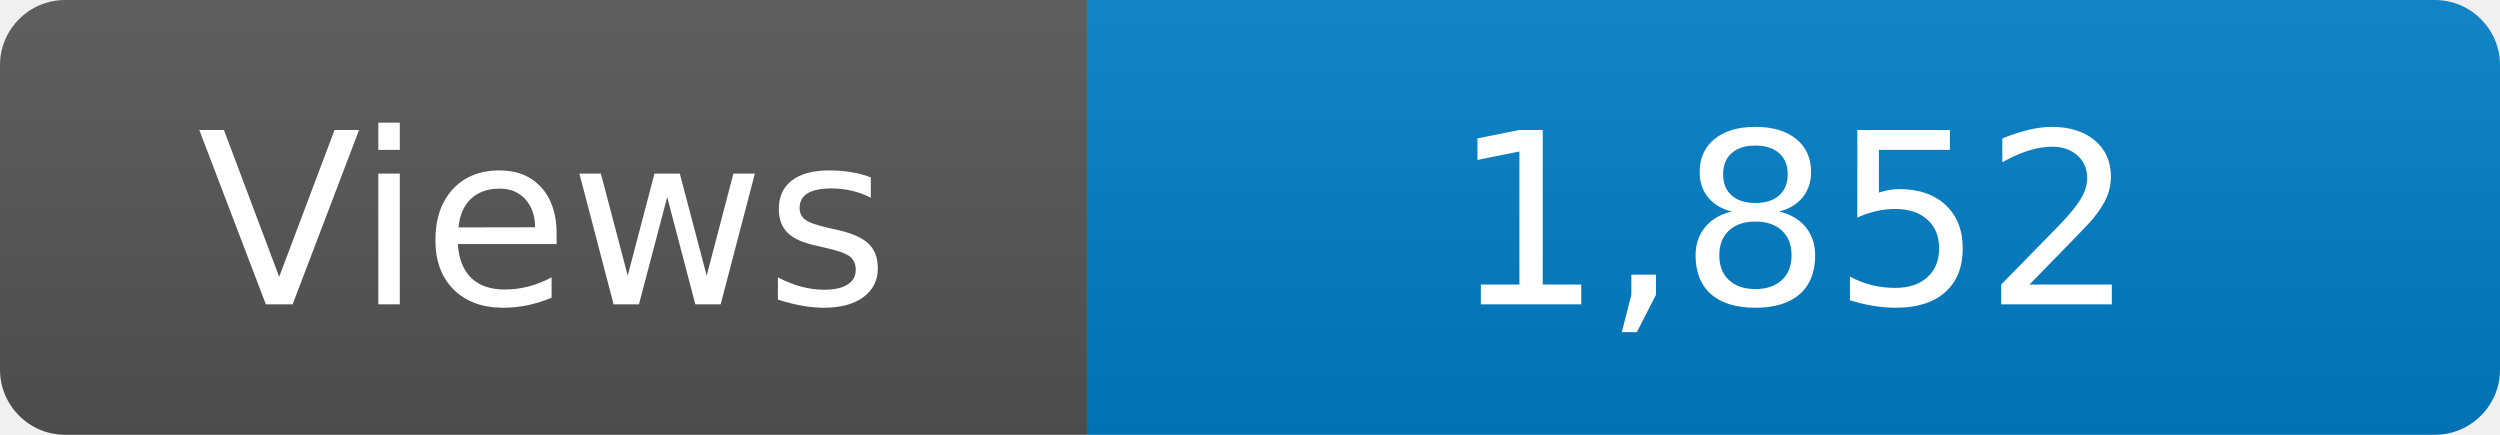
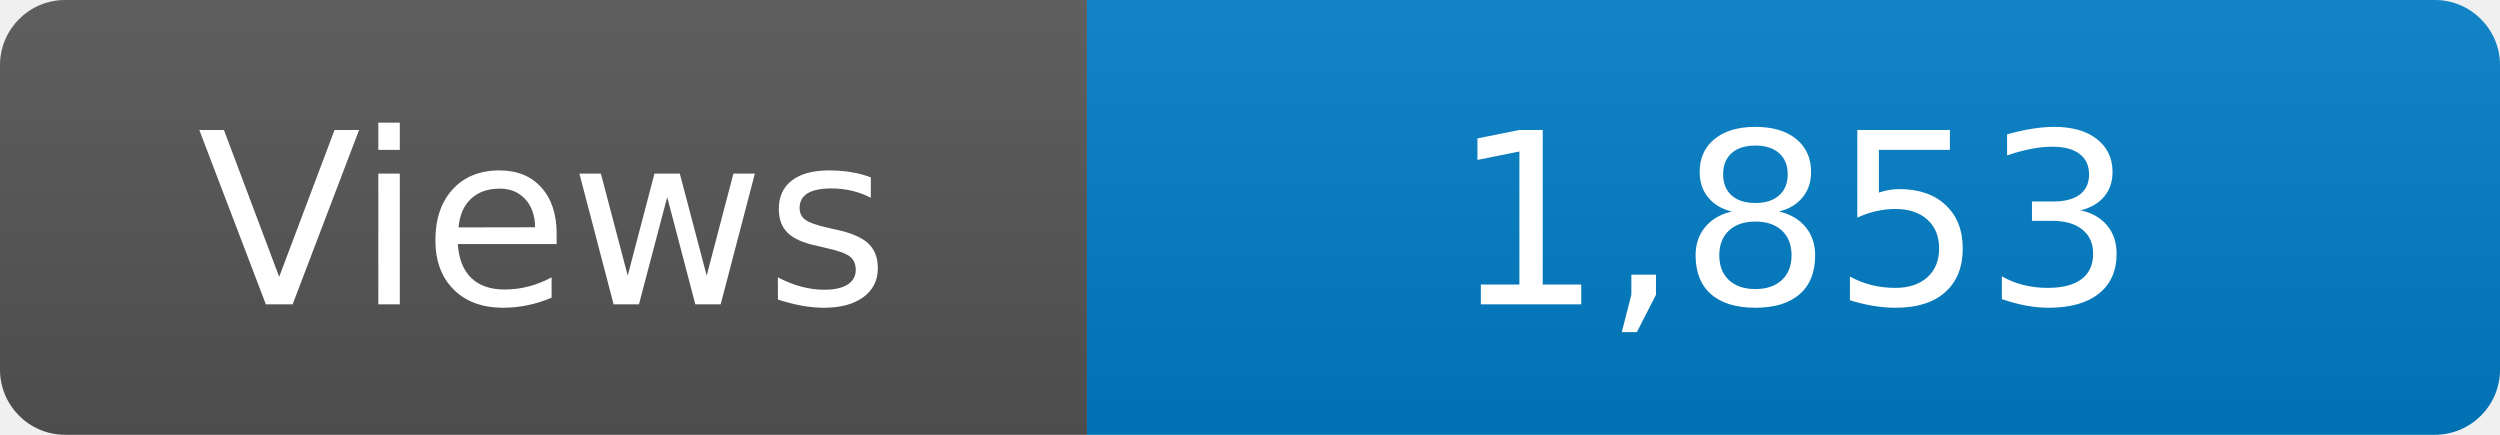
<svg xmlns="http://www.w3.org/2000/svg" width="115" height="20" role="img" aria-label="Maintained?: yes">
  <linearGradient id="s" x2="0" y2="100%">
    <stop offset="0" stop-color="#bbb" stop-opacity=".1" />
    <stop offset="1" stop-opacity=".1" />
  </linearGradient>
  <clipPath id="r">
    <rect width="115" height="20" rx="3" fill="#fff" />
  </clipPath>
  <g clip-path="url(#r)">
    <rect width="50" height="20" fill="#555" />
    <rect x="50" width="160" height="20" fill="#007ec6" />
    <rect width="115" height="20" fill="url(#s)" />
  </g>
  <g fill="#fff" text-anchor="middle" font-family="Verdana,Geneva,DejaVu Sans,sans-serif" font-size="110">
    <text x="250" y="140" transform="scale(.1)" fill="#fff">Views</text>
-     <text x="825" y="140" transform="scale(.1)" fill="#fff">1,852</text>
+     <text x="825" y="140" transform="scale(.1)" fill="#fff">1,853</text>
  </g>
</svg>
